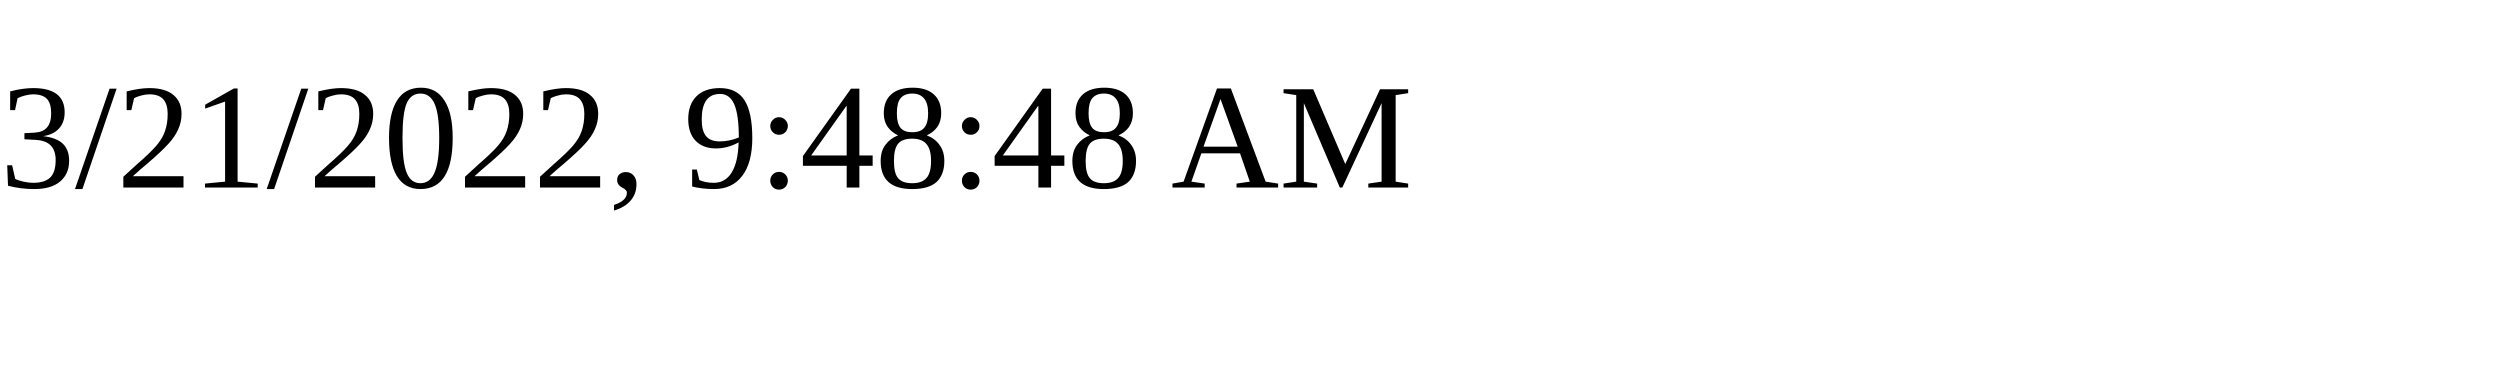
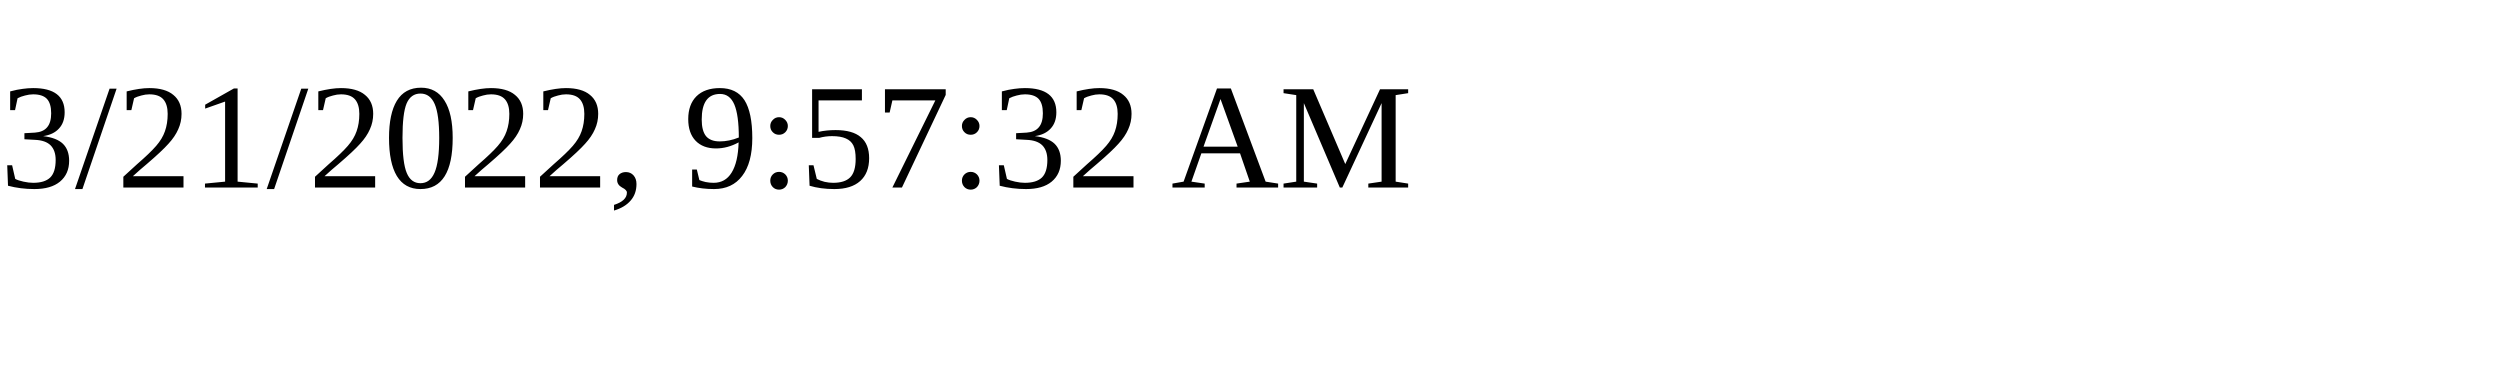
<svg xmlns="http://www.w3.org/2000/svg" height="30" width="200">
-   <text x="0" y="15">3/21/2022, 9:48:48 AM</text>
+   <text x="0" y="15">3/21/2022, 9:57:32 AM</text>
</svg>
